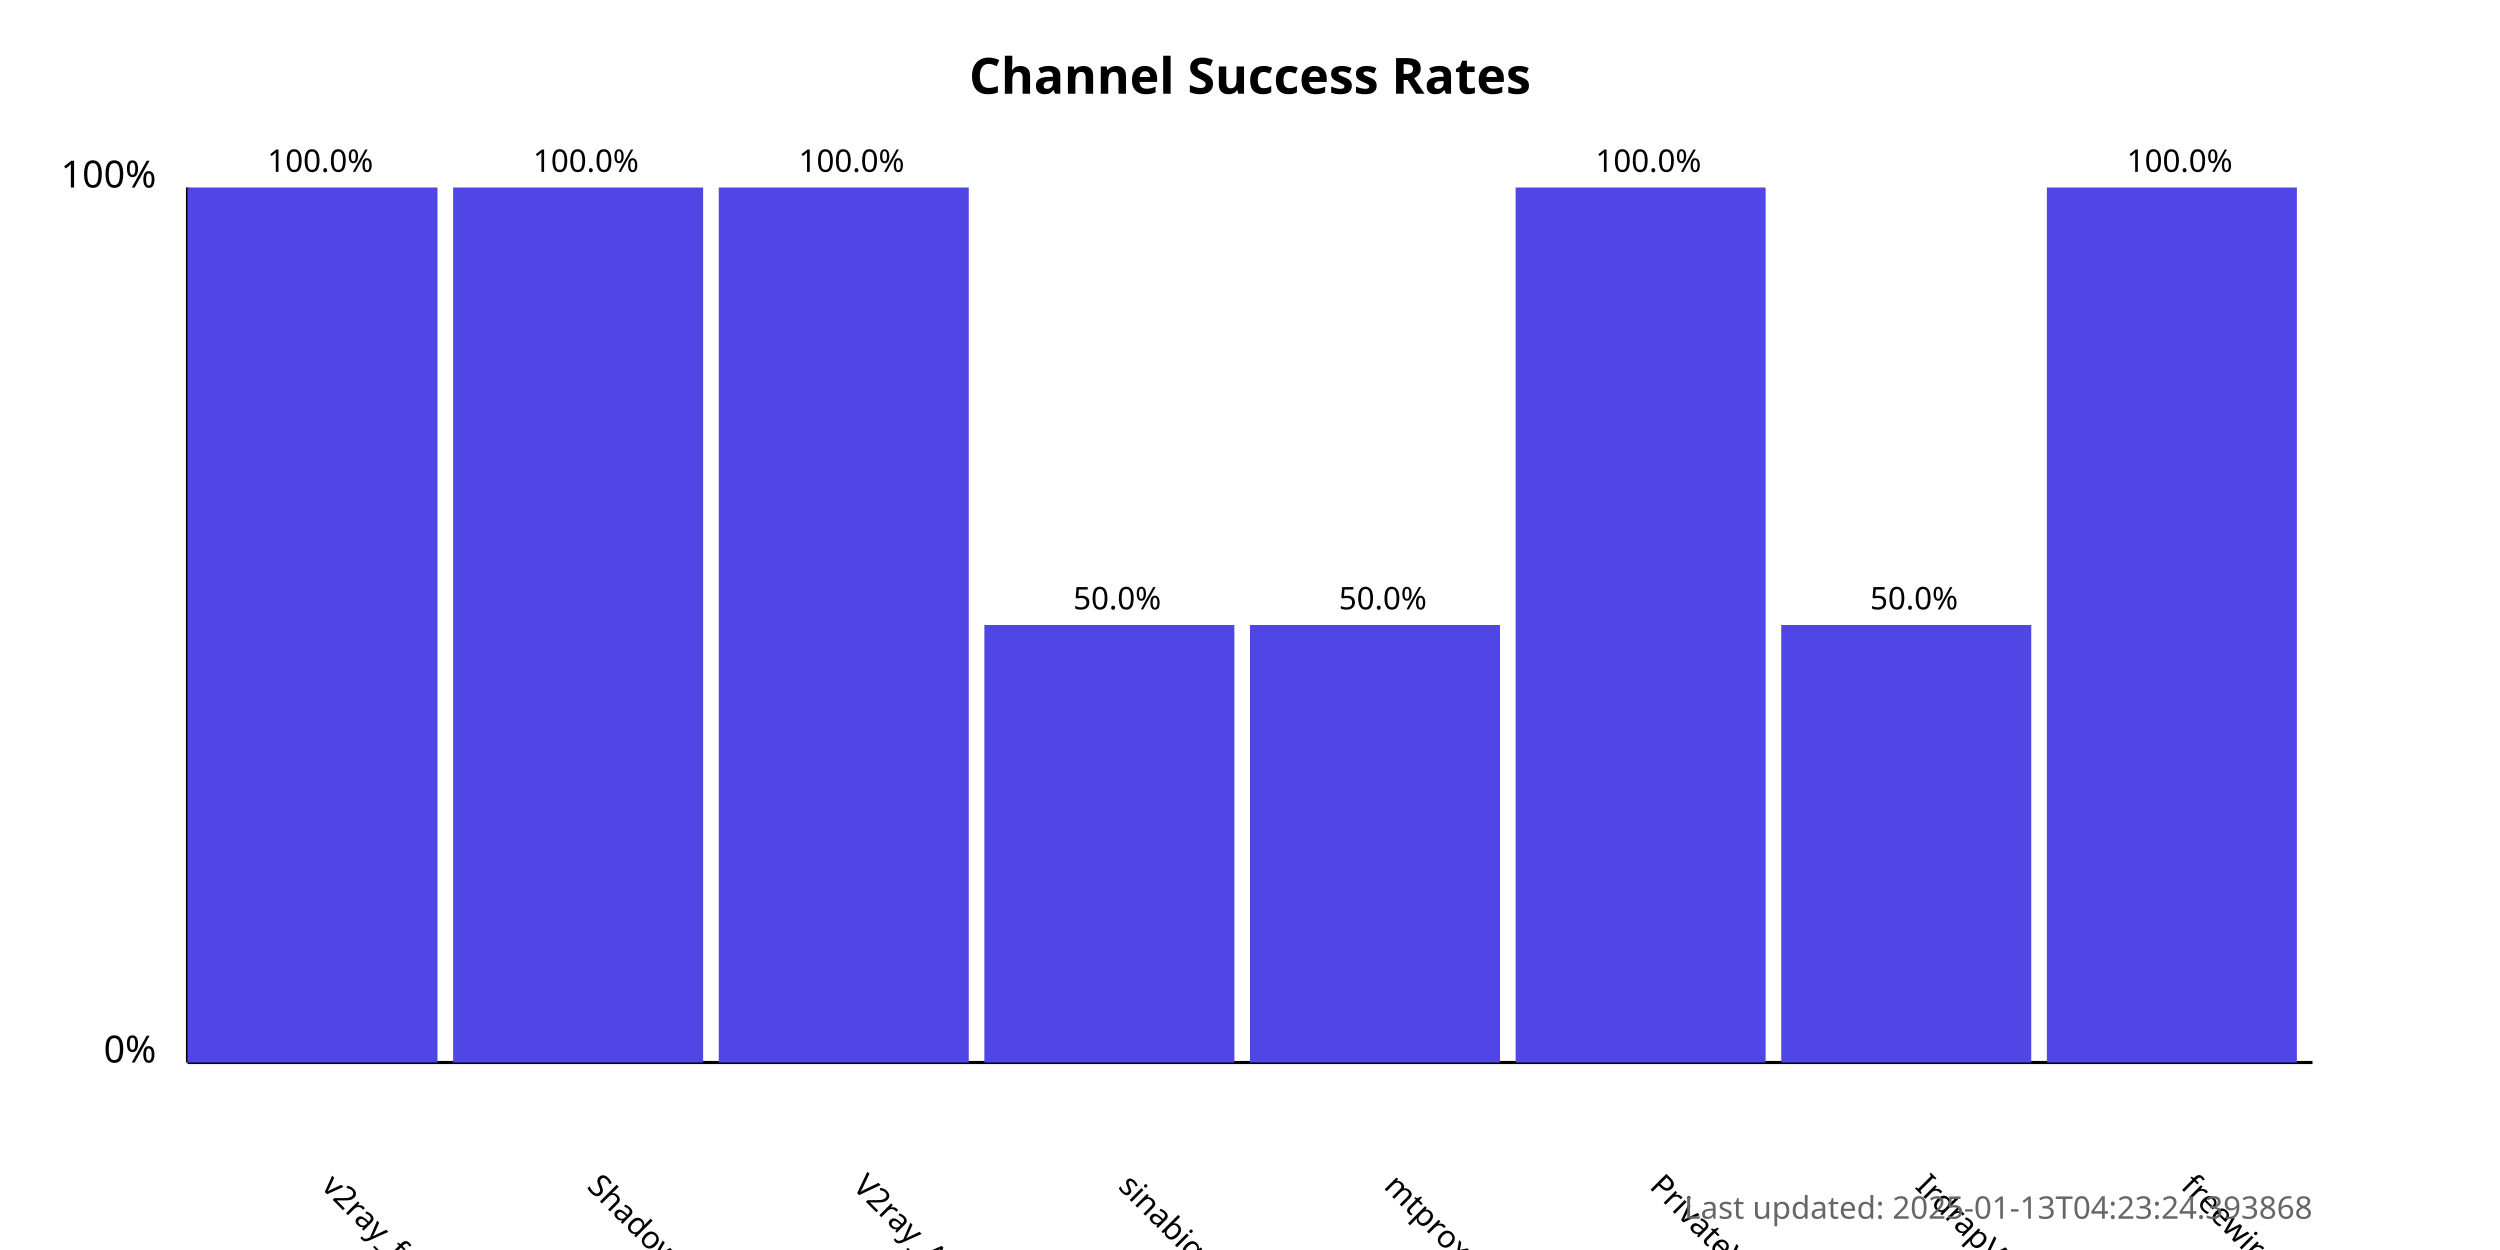
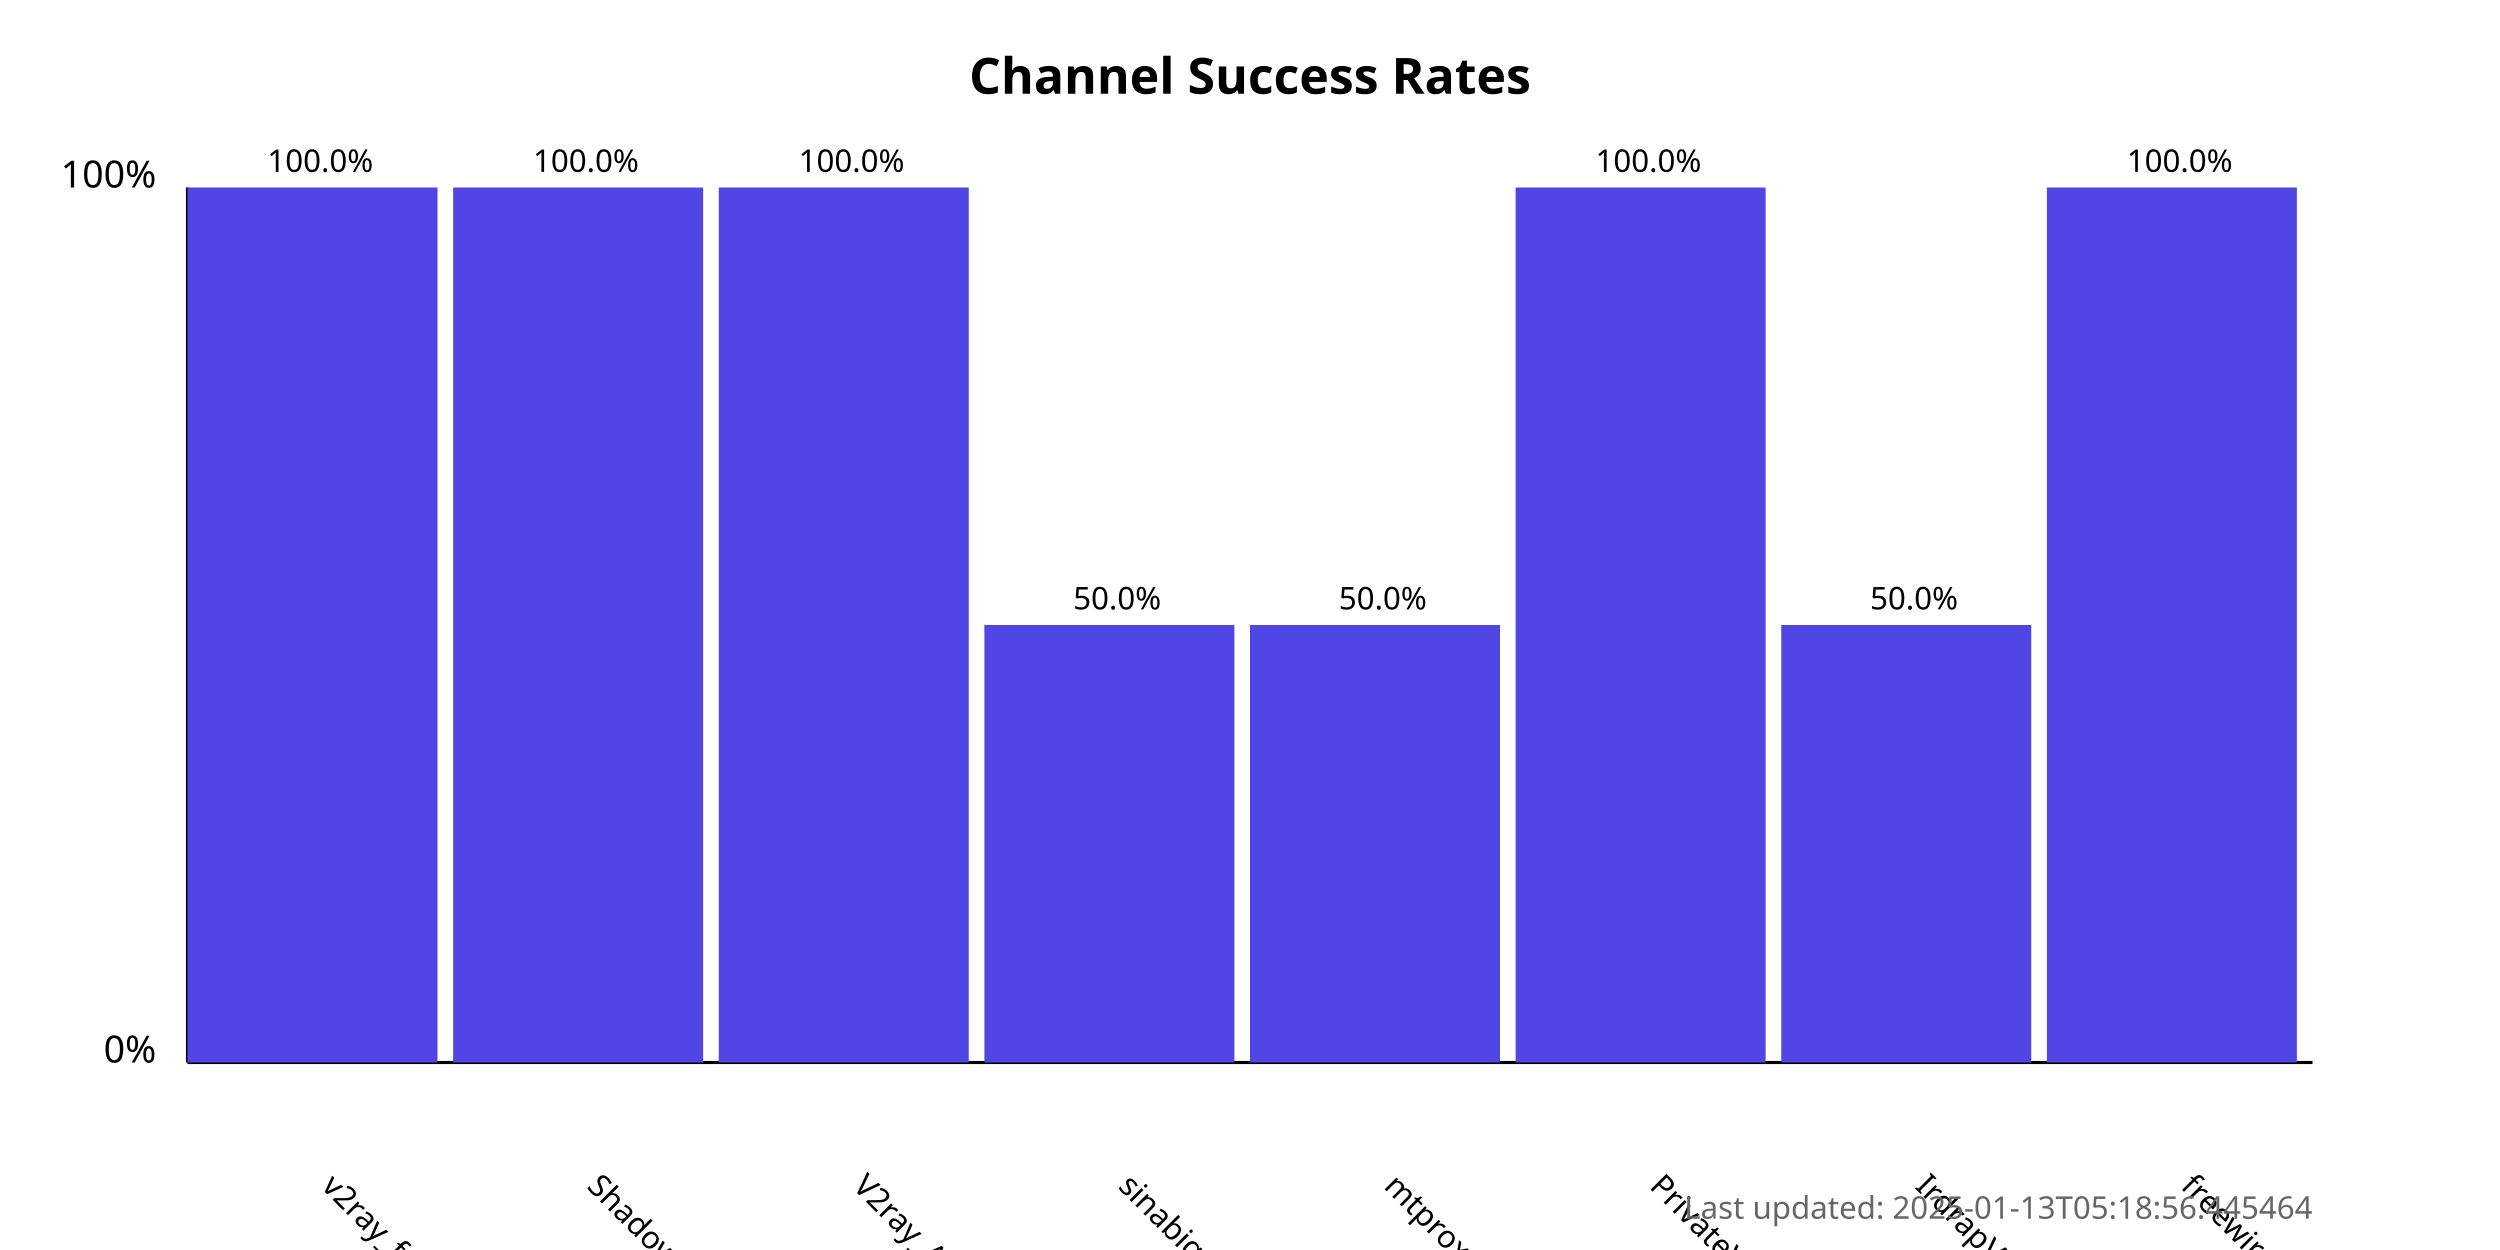
<svg xmlns="http://www.w3.org/2000/svg" width="800" height="400">
  <style>
            .chart-title { font: bold 16px sans-serif; }
            .axis-label { font: 12px sans-serif; }
            .tick-label { font: 10px sans-serif; }
            .bar { fill: #4f46e5; }
            .bar:hover { fill: #6366f1; }
            .timestamp { font: 10px sans-serif; fill: #666; }
        </style>
  <text x="400.0" y="30" text-anchor="middle" class="chart-title">
            Channel Success Rates
        </text>
  <line x1="60" y1="340" x2="60" y2="60" stroke="black" stroke-width="1" />
  <line x1="60" y1="340" x2="740" y2="340" stroke="black" stroke-width="1" />
  <text x="50" y="340" text-anchor="end" class="axis-label">0%</text>
  <text x="50" y="60" text-anchor="end" class="axis-label">100%</text>
  <g>
    <rect x="60" y="60.0" width="80.0" height="280.0" class="bar" />
    <text x="102.5" y="380" transform="rotate(45, 102.5, 380)" text-anchor="start" class="tick-label">
                v2ray_free_conf
            </text>
    <text x="102.5" y="55.0" text-anchor="middle" class="tick-label">
                100.0%
            </text>
  </g>
  <g>
    <rect x="145.0" y="60.0" width="80.0" height="280.0" class="bar" />
    <text x="187.5" y="380" transform="rotate(45, 187.5, 380)" text-anchor="start" class="tick-label">
                ShadowProxy66
            </text>
    <text x="187.5" y="55.0" text-anchor="middle" class="tick-label">
                100.0%
            </text>
  </g>
  <g>
    <rect x="230.0" y="60.0" width="80.0" height="280.0" class="bar" />
    <text x="272.5" y="380" transform="rotate(45, 272.5, 380)" text-anchor="start" class="tick-label">
                V2ray_Alpha
            </text>
    <text x="272.5" y="55.0" text-anchor="middle" class="tick-label">
                100.0%
            </text>
  </g>
  <g>
    <rect x="315.0" y="200.0" width="80.0" height="140.0" class="bar" />
    <text x="357.5" y="380" transform="rotate(45, 357.5, 380)" text-anchor="start" class="tick-label">
                sinabigo
            </text>
    <text x="357.5" y="195.0" text-anchor="middle" class="tick-label">
                50.0%
            </text>
  </g>
  <g>
    <rect x="400.0" y="200.0" width="80.0" height="140.0" class="bar" />
    <text x="442.5" y="380" transform="rotate(45, 442.5, 380)" text-anchor="start" class="tick-label">
                mtproxy_lists
            </text>
    <text x="442.5" y="195.0" text-anchor="middle" class="tick-label">
                50.0%
            </text>
  </g>
  <g>
    <rect x="485.0" y="60.0" width="80.0" height="280.0" class="bar" />
    <text x="527.5" y="380" transform="rotate(45, 527.5, 380)" text-anchor="start" class="tick-label">
                PrivateVPNs
            </text>
    <text x="527.5" y="55.0" text-anchor="middle" class="tick-label">
                100.0%
            </text>
  </g>
  <g>
    <rect x="570.0" y="200.0" width="80.0" height="140.0" class="bar" />
    <text x="612.5" y="380" transform="rotate(45, 612.5, 380)" text-anchor="start" class="tick-label">
                IrdrapVPNnews
            </text>
    <text x="612.5" y="195.0" text-anchor="middle" class="tick-label">
                50.0%
            </text>
  </g>
  <g>
    <rect x="655.0" y="60.0" width="80.0" height="280.0" class="bar" />
    <text x="697.5" y="380" transform="rotate(45, 697.5, 380)" text-anchor="start" class="tick-label">
                freewireguard
            </text>
    <text x="697.5" y="55.0" text-anchor="middle" class="tick-label">
                100.0%
            </text>
  </g>
  <text x="740" y="390" text-anchor="end" class="timestamp">
-             Last updated: 2025-01-13T04:23:24.393868
+             Last updated: 2025-01-13T05:18:56.445464
        </text>
</svg>
